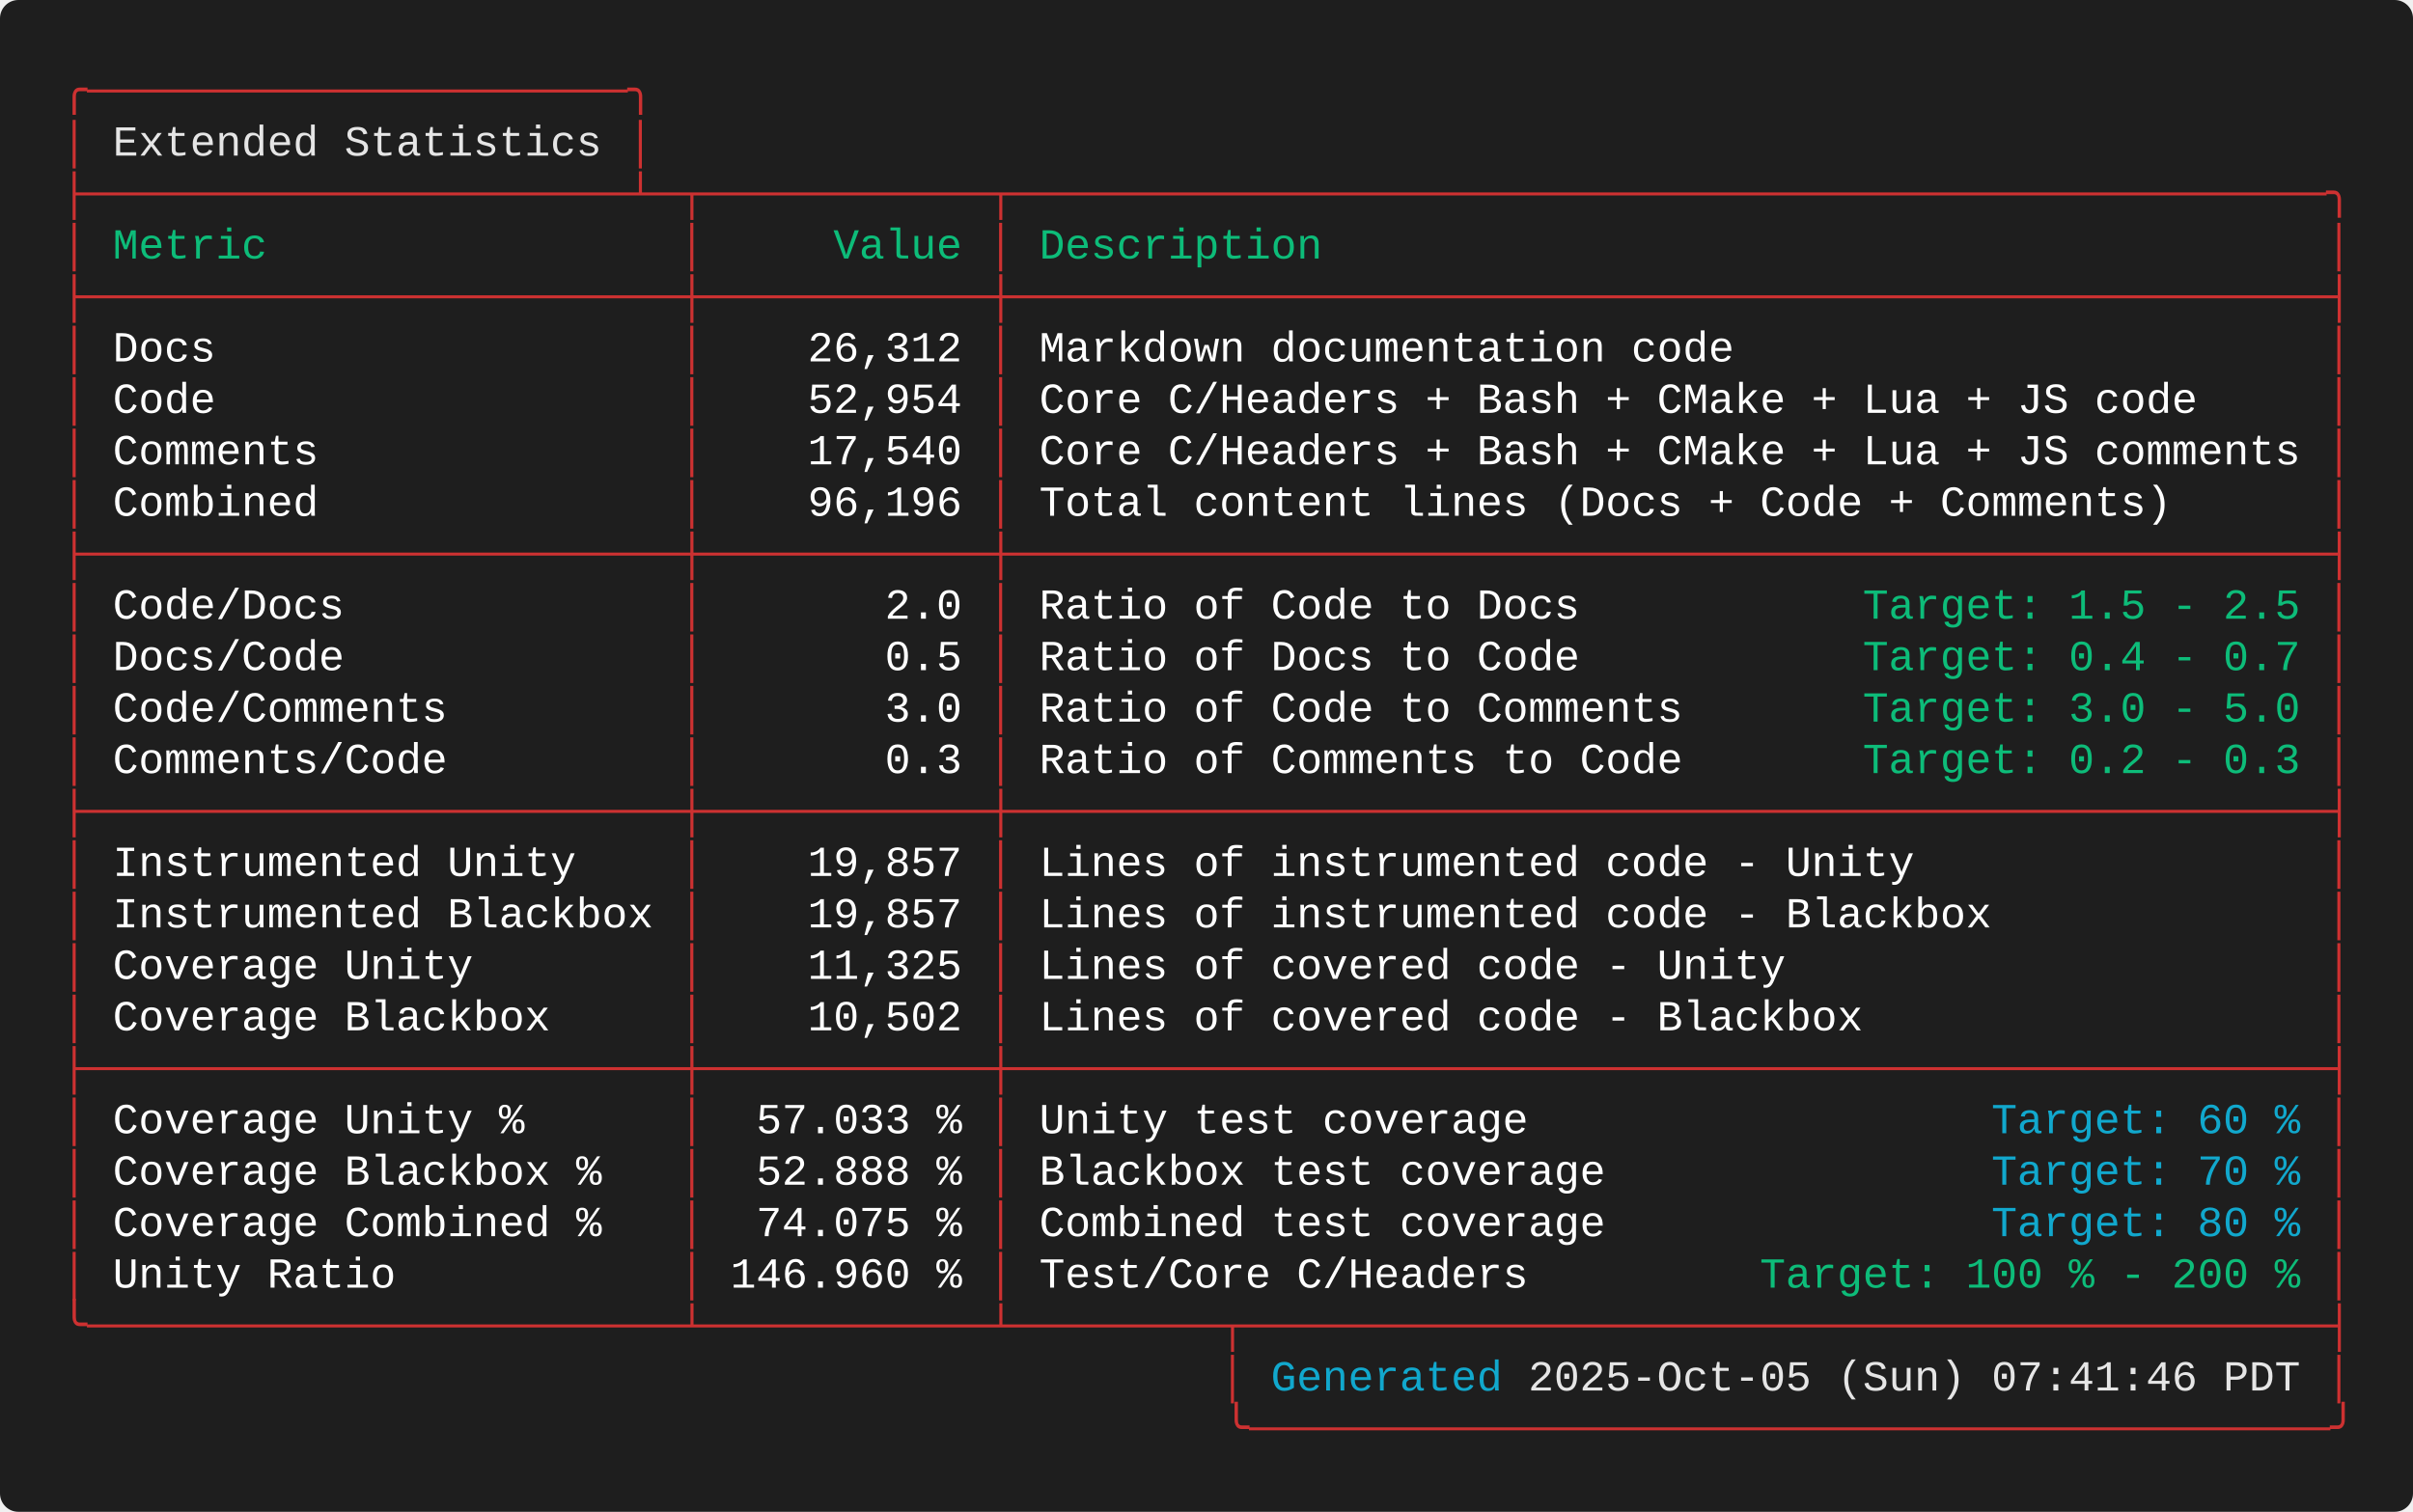
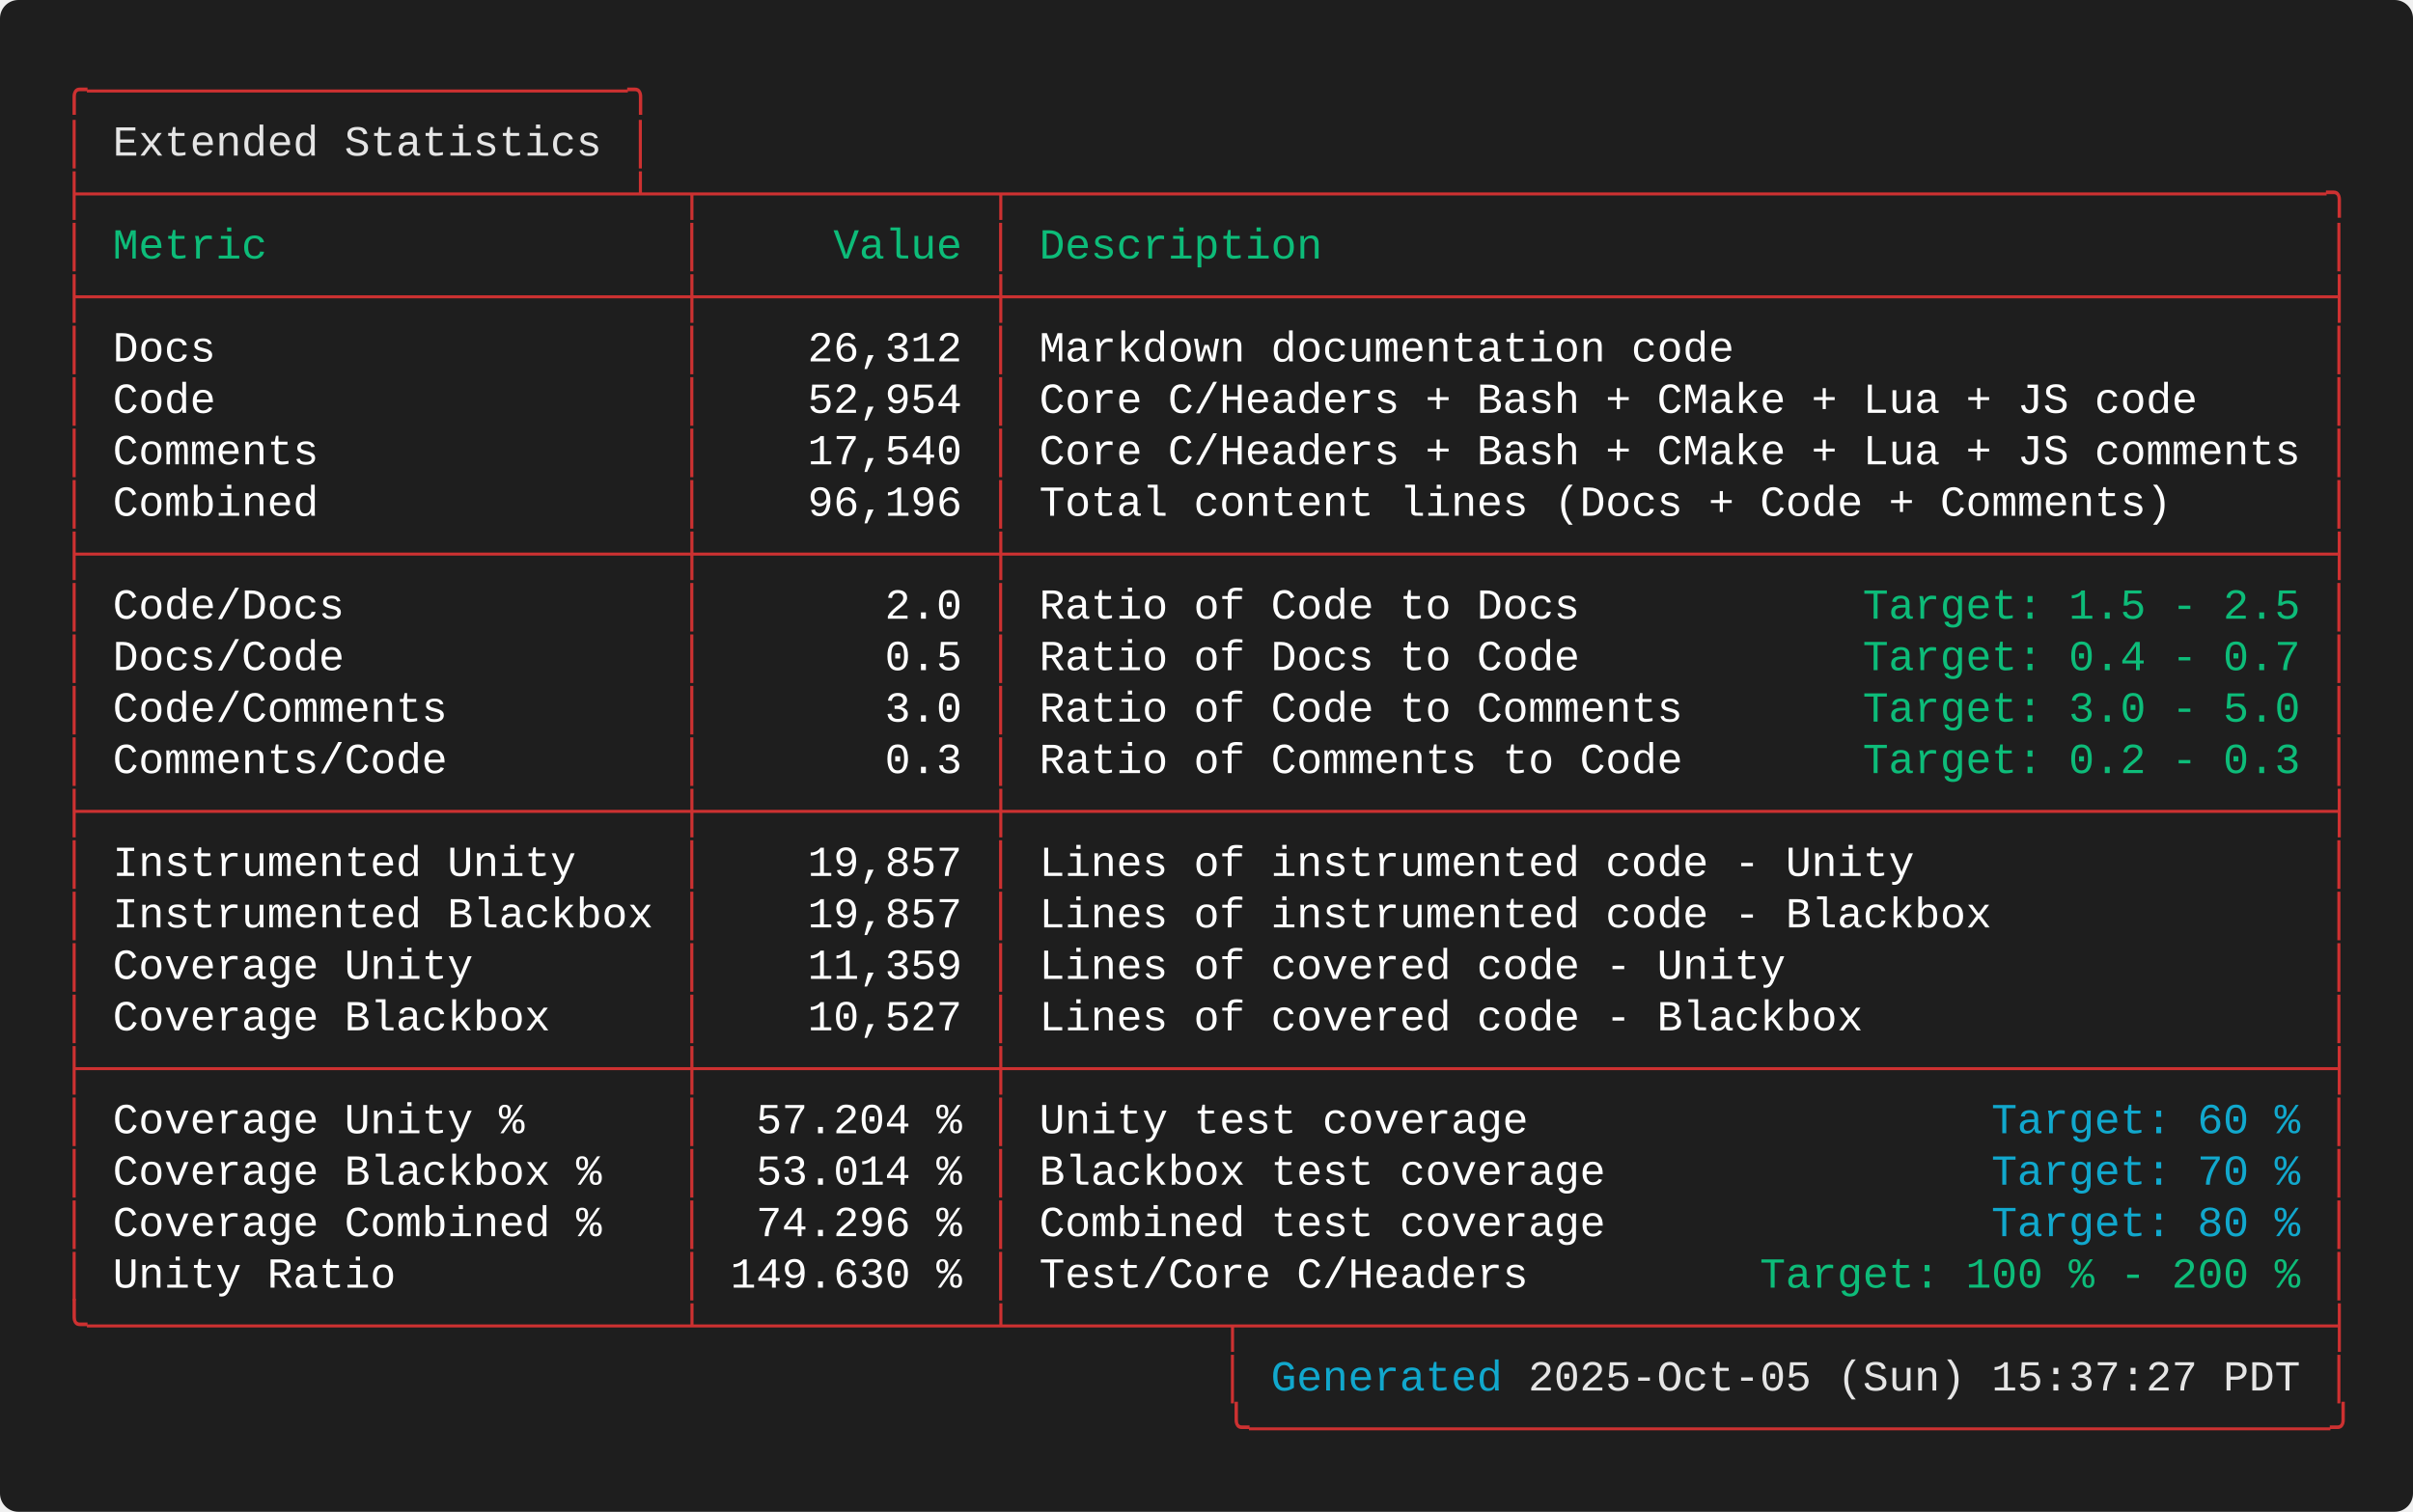
<svg xmlns="http://www.w3.org/2000/svg" width="787.60" height="493.60" viewBox="0 0 787.60 493.60">
  <defs>
    <style type="text/css">.terminal-text { font-family: 'Consolas', 'Consolas', 'Monaco', 'Courier New', monospace; }</style>
  </defs>
  <rect width="100%" height="100%" fill="#1e1e1e" rx="6" />
  <text x="20.00" y="34.00" font-size="14" class="terminal-text" xml:space="preserve" textLength="193.20" lengthAdjust="spacingAndGlyphs" fill="#cd3131">╭─────────────────────╮</text>
  <text x="20.00" y="50.80" font-size="14" class="terminal-text" xml:space="preserve" textLength="16.80" lengthAdjust="spacingAndGlyphs" fill="#cd3131">│ </text>
  <text x="36.80" y="50.80" font-size="14" class="terminal-text" xml:space="preserve" textLength="159.60" lengthAdjust="spacingAndGlyphs" fill="#e5e5e5">Extended Statistics</text>
  <text x="196.40" y="50.80" font-size="14" class="terminal-text" xml:space="preserve" textLength="8.40" lengthAdjust="spacingAndGlyphs" fill="#ffffff"> </text>
  <text x="204.80" y="50.80" font-size="14" class="terminal-text" xml:space="preserve" textLength="8.40" lengthAdjust="spacingAndGlyphs" fill="#cd3131">│</text>
  <text x="20.00" y="67.60" font-size="14" class="terminal-text" xml:space="preserve" textLength="747.60" lengthAdjust="spacingAndGlyphs" fill="#cd3131">├─────────────────────┴─┬───────────┬───────────────────────────────────────────────────╮</text>
  <text x="20.00" y="84.40" font-size="14" class="terminal-text" xml:space="preserve" textLength="8.40" lengthAdjust="spacingAndGlyphs" fill="#cd3131">│</text>
  <text x="28.40" y="84.40" font-size="14" class="terminal-text" xml:space="preserve" textLength="193.20" lengthAdjust="spacingAndGlyphs" fill="#0dbc79"> Metric                </text>
  <text x="221.60" y="84.40" font-size="14" class="terminal-text" xml:space="preserve" textLength="8.40" lengthAdjust="spacingAndGlyphs" fill="#cd3131">│</text>
  <text x="230.00" y="84.40" font-size="14" class="terminal-text" xml:space="preserve" textLength="92.40" lengthAdjust="spacingAndGlyphs" fill="#0dbc79">     Value </text>
  <text x="322.40" y="84.40" font-size="14" class="terminal-text" xml:space="preserve" textLength="8.40" lengthAdjust="spacingAndGlyphs" fill="#cd3131">│</text>
  <text x="330.80" y="84.40" font-size="14" class="terminal-text" xml:space="preserve" textLength="428.40" lengthAdjust="spacingAndGlyphs" fill="#0dbc79"> Description                                       </text>
  <text x="759.20" y="84.40" font-size="14" class="terminal-text" xml:space="preserve" textLength="8.40" lengthAdjust="spacingAndGlyphs" fill="#cd3131">│</text>
  <text x="20.00" y="101.20" font-size="14" class="terminal-text" xml:space="preserve" textLength="747.60" lengthAdjust="spacingAndGlyphs" fill="#cd3131">├───────────────────────┼───────────┼───────────────────────────────────────────────────┤</text>
  <text x="20.00" y="118.00" font-size="14" class="terminal-text" xml:space="preserve" textLength="8.40" lengthAdjust="spacingAndGlyphs" fill="#cd3131">│</text>
  <text x="28.40" y="118.00" font-size="14" class="terminal-text" xml:space="preserve" textLength="193.20" lengthAdjust="spacingAndGlyphs" fill="#ffffff"> Docs                  </text>
  <text x="221.60" y="118.00" font-size="14" class="terminal-text" xml:space="preserve" textLength="8.40" lengthAdjust="spacingAndGlyphs" fill="#cd3131">│</text>
  <text x="230.00" y="118.00" font-size="14" class="terminal-text" xml:space="preserve" textLength="92.40" lengthAdjust="spacingAndGlyphs" fill="#ffffff">    26,312 </text>
  <text x="322.40" y="118.00" font-size="14" class="terminal-text" xml:space="preserve" textLength="8.40" lengthAdjust="spacingAndGlyphs" fill="#cd3131">│</text>
  <text x="330.80" y="118.00" font-size="14" class="terminal-text" xml:space="preserve" textLength="428.40" lengthAdjust="spacingAndGlyphs" fill="#ffffff"> Markdown documentation code                       </text>
  <text x="759.20" y="118.00" font-size="14" class="terminal-text" xml:space="preserve" textLength="8.40" lengthAdjust="spacingAndGlyphs" fill="#cd3131">│</text>
  <text x="20.00" y="134.80" font-size="14" class="terminal-text" xml:space="preserve" textLength="8.40" lengthAdjust="spacingAndGlyphs" fill="#cd3131">│</text>
  <text x="28.40" y="134.80" font-size="14" class="terminal-text" xml:space="preserve" textLength="193.20" lengthAdjust="spacingAndGlyphs" fill="#ffffff"> Code                  </text>
  <text x="221.60" y="134.80" font-size="14" class="terminal-text" xml:space="preserve" textLength="8.40" lengthAdjust="spacingAndGlyphs" fill="#cd3131">│</text>
  <text x="230.00" y="134.80" font-size="14" class="terminal-text" xml:space="preserve" textLength="92.40" lengthAdjust="spacingAndGlyphs" fill="#ffffff">    52,954 </text>
  <text x="322.40" y="134.80" font-size="14" class="terminal-text" xml:space="preserve" textLength="8.40" lengthAdjust="spacingAndGlyphs" fill="#cd3131">│</text>
  <text x="330.80" y="134.80" font-size="14" class="terminal-text" xml:space="preserve" textLength="428.40" lengthAdjust="spacingAndGlyphs" fill="#ffffff"> Core C/Headers + Bash + CMake + Lua + JS code     </text>
  <text x="759.20" y="134.80" font-size="14" class="terminal-text" xml:space="preserve" textLength="8.40" lengthAdjust="spacingAndGlyphs" fill="#cd3131">│</text>
  <text x="20.00" y="151.60" font-size="14" class="terminal-text" xml:space="preserve" textLength="8.40" lengthAdjust="spacingAndGlyphs" fill="#cd3131">│</text>
  <text x="28.40" y="151.60" font-size="14" class="terminal-text" xml:space="preserve" textLength="193.20" lengthAdjust="spacingAndGlyphs" fill="#ffffff"> Comments              </text>
  <text x="221.60" y="151.60" font-size="14" class="terminal-text" xml:space="preserve" textLength="8.40" lengthAdjust="spacingAndGlyphs" fill="#cd3131">│</text>
  <text x="230.00" y="151.60" font-size="14" class="terminal-text" xml:space="preserve" textLength="92.40" lengthAdjust="spacingAndGlyphs" fill="#ffffff">    17,540 </text>
  <text x="322.40" y="151.60" font-size="14" class="terminal-text" xml:space="preserve" textLength="8.40" lengthAdjust="spacingAndGlyphs" fill="#cd3131">│</text>
  <text x="330.80" y="151.60" font-size="14" class="terminal-text" xml:space="preserve" textLength="428.40" lengthAdjust="spacingAndGlyphs" fill="#ffffff"> Core C/Headers + Bash + CMake + Lua + JS comments </text>
  <text x="759.20" y="151.60" font-size="14" class="terminal-text" xml:space="preserve" textLength="8.40" lengthAdjust="spacingAndGlyphs" fill="#cd3131">│</text>
  <text x="20.00" y="168.40" font-size="14" class="terminal-text" xml:space="preserve" textLength="8.40" lengthAdjust="spacingAndGlyphs" fill="#cd3131">│</text>
  <text x="28.40" y="168.40" font-size="14" class="terminal-text" xml:space="preserve" textLength="193.20" lengthAdjust="spacingAndGlyphs" fill="#ffffff"> Combined              </text>
  <text x="221.60" y="168.40" font-size="14" class="terminal-text" xml:space="preserve" textLength="8.40" lengthAdjust="spacingAndGlyphs" fill="#cd3131">│</text>
  <text x="230.00" y="168.40" font-size="14" class="terminal-text" xml:space="preserve" textLength="92.40" lengthAdjust="spacingAndGlyphs" fill="#ffffff">    96,196 </text>
  <text x="322.40" y="168.40" font-size="14" class="terminal-text" xml:space="preserve" textLength="8.40" lengthAdjust="spacingAndGlyphs" fill="#cd3131">│</text>
  <text x="330.80" y="168.40" font-size="14" class="terminal-text" xml:space="preserve" textLength="428.40" lengthAdjust="spacingAndGlyphs" fill="#ffffff"> Total content lines (Docs + Code + Comments)      </text>
  <text x="759.20" y="168.40" font-size="14" class="terminal-text" xml:space="preserve" textLength="8.40" lengthAdjust="spacingAndGlyphs" fill="#cd3131">│</text>
  <text x="20.00" y="185.20" font-size="14" class="terminal-text" xml:space="preserve" textLength="747.60" lengthAdjust="spacingAndGlyphs" fill="#cd3131">├───────────────────────┼───────────┼───────────────────────────────────────────────────┤</text>
  <text x="20.00" y="202.00" font-size="14" class="terminal-text" xml:space="preserve" textLength="8.40" lengthAdjust="spacingAndGlyphs" fill="#cd3131">│</text>
  <text x="28.40" y="202.00" font-size="14" class="terminal-text" xml:space="preserve" textLength="193.20" lengthAdjust="spacingAndGlyphs" fill="#ffffff"> Code/Docs             </text>
  <text x="221.60" y="202.00" font-size="14" class="terminal-text" xml:space="preserve" textLength="8.40" lengthAdjust="spacingAndGlyphs" fill="#cd3131">│</text>
  <text x="230.00" y="202.00" font-size="14" class="terminal-text" xml:space="preserve" textLength="92.40" lengthAdjust="spacingAndGlyphs" fill="#ffffff">       2.0 </text>
  <text x="322.40" y="202.00" font-size="14" class="terminal-text" xml:space="preserve" textLength="8.40" lengthAdjust="spacingAndGlyphs" fill="#cd3131">│</text>
  <text x="330.80" y="202.00" font-size="14" class="terminal-text" xml:space="preserve" textLength="277.20" lengthAdjust="spacingAndGlyphs" fill="#ffffff"> Ratio of Code to Docs           </text>
  <text x="608.00" y="202.00" font-size="14" class="terminal-text" xml:space="preserve" textLength="142.80" lengthAdjust="spacingAndGlyphs" fill="#0dbc79">Target: 1.5 - 2.5</text>
  <text x="750.80" y="202.00" font-size="14" class="terminal-text" xml:space="preserve" textLength="8.40" lengthAdjust="spacingAndGlyphs" fill="#ffffff"> </text>
  <text x="759.20" y="202.00" font-size="14" class="terminal-text" xml:space="preserve" textLength="8.40" lengthAdjust="spacingAndGlyphs" fill="#cd3131">│</text>
  <text x="20.00" y="218.80" font-size="14" class="terminal-text" xml:space="preserve" textLength="8.40" lengthAdjust="spacingAndGlyphs" fill="#cd3131">│</text>
  <text x="28.40" y="218.80" font-size="14" class="terminal-text" xml:space="preserve" textLength="193.20" lengthAdjust="spacingAndGlyphs" fill="#ffffff"> Docs/Code             </text>
  <text x="221.60" y="218.80" font-size="14" class="terminal-text" xml:space="preserve" textLength="8.40" lengthAdjust="spacingAndGlyphs" fill="#cd3131">│</text>
  <text x="230.00" y="218.80" font-size="14" class="terminal-text" xml:space="preserve" textLength="92.40" lengthAdjust="spacingAndGlyphs" fill="#ffffff">       0.5 </text>
  <text x="322.40" y="218.80" font-size="14" class="terminal-text" xml:space="preserve" textLength="8.40" lengthAdjust="spacingAndGlyphs" fill="#cd3131">│</text>
  <text x="330.80" y="218.80" font-size="14" class="terminal-text" xml:space="preserve" textLength="277.20" lengthAdjust="spacingAndGlyphs" fill="#ffffff"> Ratio of Docs to Code           </text>
  <text x="608.00" y="218.80" font-size="14" class="terminal-text" xml:space="preserve" textLength="142.80" lengthAdjust="spacingAndGlyphs" fill="#0dbc79">Target: 0.4 - 0.7</text>
  <text x="750.80" y="218.80" font-size="14" class="terminal-text" xml:space="preserve" textLength="8.40" lengthAdjust="spacingAndGlyphs" fill="#ffffff"> </text>
  <text x="759.20" y="218.80" font-size="14" class="terminal-text" xml:space="preserve" textLength="8.40" lengthAdjust="spacingAndGlyphs" fill="#cd3131">│</text>
  <text x="20.00" y="235.60" font-size="14" class="terminal-text" xml:space="preserve" textLength="8.40" lengthAdjust="spacingAndGlyphs" fill="#cd3131">│</text>
  <text x="28.40" y="235.60" font-size="14" class="terminal-text" xml:space="preserve" textLength="193.20" lengthAdjust="spacingAndGlyphs" fill="#ffffff"> Code/Comments         </text>
  <text x="221.60" y="235.60" font-size="14" class="terminal-text" xml:space="preserve" textLength="8.40" lengthAdjust="spacingAndGlyphs" fill="#cd3131">│</text>
  <text x="230.00" y="235.60" font-size="14" class="terminal-text" xml:space="preserve" textLength="92.40" lengthAdjust="spacingAndGlyphs" fill="#ffffff">       3.0 </text>
  <text x="322.40" y="235.60" font-size="14" class="terminal-text" xml:space="preserve" textLength="8.40" lengthAdjust="spacingAndGlyphs" fill="#cd3131">│</text>
  <text x="330.80" y="235.60" font-size="14" class="terminal-text" xml:space="preserve" textLength="277.20" lengthAdjust="spacingAndGlyphs" fill="#ffffff"> Ratio of Code to Comments       </text>
  <text x="608.00" y="235.60" font-size="14" class="terminal-text" xml:space="preserve" textLength="142.80" lengthAdjust="spacingAndGlyphs" fill="#0dbc79">Target: 3.0 - 5.0</text>
  <text x="750.80" y="235.60" font-size="14" class="terminal-text" xml:space="preserve" textLength="8.40" lengthAdjust="spacingAndGlyphs" fill="#ffffff"> </text>
  <text x="759.20" y="235.60" font-size="14" class="terminal-text" xml:space="preserve" textLength="8.40" lengthAdjust="spacingAndGlyphs" fill="#cd3131">│</text>
  <text x="20.00" y="252.40" font-size="14" class="terminal-text" xml:space="preserve" textLength="8.40" lengthAdjust="spacingAndGlyphs" fill="#cd3131">│</text>
  <text x="28.40" y="252.40" font-size="14" class="terminal-text" xml:space="preserve" textLength="193.20" lengthAdjust="spacingAndGlyphs" fill="#ffffff"> Comments/Code         </text>
  <text x="221.60" y="252.40" font-size="14" class="terminal-text" xml:space="preserve" textLength="8.40" lengthAdjust="spacingAndGlyphs" fill="#cd3131">│</text>
  <text x="230.00" y="252.40" font-size="14" class="terminal-text" xml:space="preserve" textLength="92.40" lengthAdjust="spacingAndGlyphs" fill="#ffffff">       0.3 </text>
  <text x="322.40" y="252.40" font-size="14" class="terminal-text" xml:space="preserve" textLength="8.40" lengthAdjust="spacingAndGlyphs" fill="#cd3131">│</text>
  <text x="330.80" y="252.40" font-size="14" class="terminal-text" xml:space="preserve" textLength="277.20" lengthAdjust="spacingAndGlyphs" fill="#ffffff"> Ratio of Comments to Code       </text>
  <text x="608.00" y="252.40" font-size="14" class="terminal-text" xml:space="preserve" textLength="142.80" lengthAdjust="spacingAndGlyphs" fill="#0dbc79">Target: 0.2 - 0.3</text>
  <text x="750.80" y="252.40" font-size="14" class="terminal-text" xml:space="preserve" textLength="8.40" lengthAdjust="spacingAndGlyphs" fill="#ffffff"> </text>
  <text x="759.20" y="252.40" font-size="14" class="terminal-text" xml:space="preserve" textLength="8.40" lengthAdjust="spacingAndGlyphs" fill="#cd3131">│</text>
  <text x="20.00" y="269.20" font-size="14" class="terminal-text" xml:space="preserve" textLength="747.60" lengthAdjust="spacingAndGlyphs" fill="#cd3131">├───────────────────────┼───────────┼───────────────────────────────────────────────────┤</text>
  <text x="20.00" y="286.00" font-size="14" class="terminal-text" xml:space="preserve" textLength="8.40" lengthAdjust="spacingAndGlyphs" fill="#cd3131">│</text>
  <text x="28.40" y="286.00" font-size="14" class="terminal-text" xml:space="preserve" textLength="193.20" lengthAdjust="spacingAndGlyphs" fill="#ffffff"> Instrumented Unity    </text>
  <text x="221.60" y="286.00" font-size="14" class="terminal-text" xml:space="preserve" textLength="8.40" lengthAdjust="spacingAndGlyphs" fill="#cd3131">│</text>
  <text x="230.00" y="286.00" font-size="14" class="terminal-text" xml:space="preserve" textLength="92.40" lengthAdjust="spacingAndGlyphs" fill="#ffffff">    19,857 </text>
  <text x="322.40" y="286.00" font-size="14" class="terminal-text" xml:space="preserve" textLength="8.40" lengthAdjust="spacingAndGlyphs" fill="#cd3131">│</text>
  <text x="330.80" y="286.00" font-size="14" class="terminal-text" xml:space="preserve" textLength="428.40" lengthAdjust="spacingAndGlyphs" fill="#ffffff"> Lines of instrumented code - Unity                </text>
  <text x="759.20" y="286.00" font-size="14" class="terminal-text" xml:space="preserve" textLength="8.40" lengthAdjust="spacingAndGlyphs" fill="#cd3131">│</text>
  <text x="20.00" y="302.80" font-size="14" class="terminal-text" xml:space="preserve" textLength="8.40" lengthAdjust="spacingAndGlyphs" fill="#cd3131">│</text>
  <text x="28.40" y="302.80" font-size="14" class="terminal-text" xml:space="preserve" textLength="193.20" lengthAdjust="spacingAndGlyphs" fill="#ffffff"> Instrumented Blackbox </text>
  <text x="221.60" y="302.80" font-size="14" class="terminal-text" xml:space="preserve" textLength="8.40" lengthAdjust="spacingAndGlyphs" fill="#cd3131">│</text>
  <text x="230.00" y="302.80" font-size="14" class="terminal-text" xml:space="preserve" textLength="92.40" lengthAdjust="spacingAndGlyphs" fill="#ffffff">    19,857 </text>
  <text x="322.40" y="302.80" font-size="14" class="terminal-text" xml:space="preserve" textLength="8.40" lengthAdjust="spacingAndGlyphs" fill="#cd3131">│</text>
  <text x="330.80" y="302.80" font-size="14" class="terminal-text" xml:space="preserve" textLength="428.40" lengthAdjust="spacingAndGlyphs" fill="#ffffff"> Lines of instrumented code - Blackbox             </text>
  <text x="759.20" y="302.80" font-size="14" class="terminal-text" xml:space="preserve" textLength="8.40" lengthAdjust="spacingAndGlyphs" fill="#cd3131">│</text>
  <text x="20.00" y="319.60" font-size="14" class="terminal-text" xml:space="preserve" textLength="8.40" lengthAdjust="spacingAndGlyphs" fill="#cd3131">│</text>
  <text x="28.40" y="319.60" font-size="14" class="terminal-text" xml:space="preserve" textLength="193.20" lengthAdjust="spacingAndGlyphs" fill="#ffffff"> Coverage Unity        </text>
  <text x="221.60" y="319.60" font-size="14" class="terminal-text" xml:space="preserve" textLength="8.40" lengthAdjust="spacingAndGlyphs" fill="#cd3131">│</text>
-   <text x="230.00" y="319.60" font-size="14" class="terminal-text" xml:space="preserve" textLength="92.40" lengthAdjust="spacingAndGlyphs" fill="#ffffff">    11,325 </text>
+   <text x="230.00" y="319.60" font-size="14" class="terminal-text" xml:space="preserve" textLength="92.40" lengthAdjust="spacingAndGlyphs" fill="#ffffff">    11,359 </text>
  <text x="322.40" y="319.60" font-size="14" class="terminal-text" xml:space="preserve" textLength="8.40" lengthAdjust="spacingAndGlyphs" fill="#cd3131">│</text>
  <text x="330.80" y="319.60" font-size="14" class="terminal-text" xml:space="preserve" textLength="428.40" lengthAdjust="spacingAndGlyphs" fill="#ffffff"> Lines of covered code - Unity                     </text>
  <text x="759.20" y="319.60" font-size="14" class="terminal-text" xml:space="preserve" textLength="8.40" lengthAdjust="spacingAndGlyphs" fill="#cd3131">│</text>
  <text x="20.00" y="336.40" font-size="14" class="terminal-text" xml:space="preserve" textLength="8.40" lengthAdjust="spacingAndGlyphs" fill="#cd3131">│</text>
  <text x="28.40" y="336.40" font-size="14" class="terminal-text" xml:space="preserve" textLength="193.20" lengthAdjust="spacingAndGlyphs" fill="#ffffff"> Coverage Blackbox     </text>
  <text x="221.60" y="336.40" font-size="14" class="terminal-text" xml:space="preserve" textLength="8.40" lengthAdjust="spacingAndGlyphs" fill="#cd3131">│</text>
-   <text x="230.00" y="336.40" font-size="14" class="terminal-text" xml:space="preserve" textLength="92.40" lengthAdjust="spacingAndGlyphs" fill="#ffffff">    10,502 </text>
+   <text x="230.00" y="336.40" font-size="14" class="terminal-text" xml:space="preserve" textLength="92.40" lengthAdjust="spacingAndGlyphs" fill="#ffffff">    10,527 </text>
  <text x="322.40" y="336.40" font-size="14" class="terminal-text" xml:space="preserve" textLength="8.40" lengthAdjust="spacingAndGlyphs" fill="#cd3131">│</text>
  <text x="330.80" y="336.40" font-size="14" class="terminal-text" xml:space="preserve" textLength="428.40" lengthAdjust="spacingAndGlyphs" fill="#ffffff"> Lines of covered code - Blackbox                  </text>
  <text x="759.20" y="336.40" font-size="14" class="terminal-text" xml:space="preserve" textLength="8.40" lengthAdjust="spacingAndGlyphs" fill="#cd3131">│</text>
  <text x="20.00" y="353.20" font-size="14" class="terminal-text" xml:space="preserve" textLength="747.60" lengthAdjust="spacingAndGlyphs" fill="#cd3131">├───────────────────────┼───────────┼───────────────────────────────────────────────────┤</text>
  <text x="20.00" y="370.00" font-size="14" class="terminal-text" xml:space="preserve" textLength="8.40" lengthAdjust="spacingAndGlyphs" fill="#cd3131">│</text>
  <text x="28.40" y="370.00" font-size="14" class="terminal-text" xml:space="preserve" textLength="193.20" lengthAdjust="spacingAndGlyphs" fill="#ffffff"> Coverage Unity %      </text>
  <text x="221.60" y="370.00" font-size="14" class="terminal-text" xml:space="preserve" textLength="8.40" lengthAdjust="spacingAndGlyphs" fill="#cd3131">│</text>
-   <text x="230.00" y="370.00" font-size="14" class="terminal-text" xml:space="preserve" textLength="92.40" lengthAdjust="spacingAndGlyphs" fill="#ffffff">  57.033 % </text>
+   <text x="230.00" y="370.00" font-size="14" class="terminal-text" xml:space="preserve" textLength="92.40" lengthAdjust="spacingAndGlyphs" fill="#ffffff">  57.204 % </text>
  <text x="322.40" y="370.00" font-size="14" class="terminal-text" xml:space="preserve" textLength="8.40" lengthAdjust="spacingAndGlyphs" fill="#cd3131">│</text>
  <text x="330.80" y="370.00" font-size="14" class="terminal-text" xml:space="preserve" textLength="319.20" lengthAdjust="spacingAndGlyphs" fill="#ffffff"> Unity test coverage                  </text>
  <text x="650.00" y="370.00" font-size="14" class="terminal-text" xml:space="preserve" textLength="100.80" lengthAdjust="spacingAndGlyphs" fill="#11a8cd">Target: 60 %</text>
  <text x="750.80" y="370.00" font-size="14" class="terminal-text" xml:space="preserve" textLength="8.40" lengthAdjust="spacingAndGlyphs" fill="#ffffff"> </text>
  <text x="759.20" y="370.00" font-size="14" class="terminal-text" xml:space="preserve" textLength="8.40" lengthAdjust="spacingAndGlyphs" fill="#cd3131">│</text>
  <text x="20.00" y="386.80" font-size="14" class="terminal-text" xml:space="preserve" textLength="8.40" lengthAdjust="spacingAndGlyphs" fill="#cd3131">│</text>
  <text x="28.40" y="386.80" font-size="14" class="terminal-text" xml:space="preserve" textLength="193.20" lengthAdjust="spacingAndGlyphs" fill="#ffffff"> Coverage Blackbox %   </text>
  <text x="221.60" y="386.80" font-size="14" class="terminal-text" xml:space="preserve" textLength="8.40" lengthAdjust="spacingAndGlyphs" fill="#cd3131">│</text>
-   <text x="230.00" y="386.80" font-size="14" class="terminal-text" xml:space="preserve" textLength="92.40" lengthAdjust="spacingAndGlyphs" fill="#ffffff">  52.888 % </text>
+   <text x="230.00" y="386.80" font-size="14" class="terminal-text" xml:space="preserve" textLength="92.40" lengthAdjust="spacingAndGlyphs" fill="#ffffff">  53.014 % </text>
  <text x="322.40" y="386.80" font-size="14" class="terminal-text" xml:space="preserve" textLength="8.40" lengthAdjust="spacingAndGlyphs" fill="#cd3131">│</text>
  <text x="330.80" y="386.80" font-size="14" class="terminal-text" xml:space="preserve" textLength="319.20" lengthAdjust="spacingAndGlyphs" fill="#ffffff"> Blackbox test coverage               </text>
  <text x="650.00" y="386.80" font-size="14" class="terminal-text" xml:space="preserve" textLength="100.80" lengthAdjust="spacingAndGlyphs" fill="#11a8cd">Target: 70 %</text>
  <text x="750.80" y="386.80" font-size="14" class="terminal-text" xml:space="preserve" textLength="8.40" lengthAdjust="spacingAndGlyphs" fill="#ffffff"> </text>
  <text x="759.20" y="386.80" font-size="14" class="terminal-text" xml:space="preserve" textLength="8.40" lengthAdjust="spacingAndGlyphs" fill="#cd3131">│</text>
  <text x="20.00" y="403.60" font-size="14" class="terminal-text" xml:space="preserve" textLength="8.40" lengthAdjust="spacingAndGlyphs" fill="#cd3131">│</text>
  <text x="28.40" y="403.60" font-size="14" class="terminal-text" xml:space="preserve" textLength="193.20" lengthAdjust="spacingAndGlyphs" fill="#ffffff"> Coverage Combined %   </text>
  <text x="221.60" y="403.60" font-size="14" class="terminal-text" xml:space="preserve" textLength="8.40" lengthAdjust="spacingAndGlyphs" fill="#cd3131">│</text>
-   <text x="230.00" y="403.60" font-size="14" class="terminal-text" xml:space="preserve" textLength="92.40" lengthAdjust="spacingAndGlyphs" fill="#ffffff">  74.075 % </text>
+   <text x="230.00" y="403.60" font-size="14" class="terminal-text" xml:space="preserve" textLength="92.40" lengthAdjust="spacingAndGlyphs" fill="#ffffff">  74.296 % </text>
  <text x="322.40" y="403.60" font-size="14" class="terminal-text" xml:space="preserve" textLength="8.40" lengthAdjust="spacingAndGlyphs" fill="#cd3131">│</text>
  <text x="330.80" y="403.60" font-size="14" class="terminal-text" xml:space="preserve" textLength="319.20" lengthAdjust="spacingAndGlyphs" fill="#ffffff"> Combined test coverage               </text>
  <text x="650.00" y="403.60" font-size="14" class="terminal-text" xml:space="preserve" textLength="100.80" lengthAdjust="spacingAndGlyphs" fill="#11a8cd">Target: 80 %</text>
  <text x="750.80" y="403.60" font-size="14" class="terminal-text" xml:space="preserve" textLength="8.40" lengthAdjust="spacingAndGlyphs" fill="#ffffff"> </text>
  <text x="759.20" y="403.60" font-size="14" class="terminal-text" xml:space="preserve" textLength="8.40" lengthAdjust="spacingAndGlyphs" fill="#cd3131">│</text>
  <text x="20.00" y="420.40" font-size="14" class="terminal-text" xml:space="preserve" textLength="8.40" lengthAdjust="spacingAndGlyphs" fill="#cd3131">│</text>
  <text x="28.40" y="420.40" font-size="14" class="terminal-text" xml:space="preserve" textLength="193.20" lengthAdjust="spacingAndGlyphs" fill="#ffffff"> Unity Ratio           </text>
  <text x="221.60" y="420.40" font-size="14" class="terminal-text" xml:space="preserve" textLength="8.40" lengthAdjust="spacingAndGlyphs" fill="#cd3131">│</text>
-   <text x="230.00" y="420.40" font-size="14" class="terminal-text" xml:space="preserve" textLength="92.40" lengthAdjust="spacingAndGlyphs" fill="#ffffff"> 146.960 % </text>
+   <text x="230.00" y="420.40" font-size="14" class="terminal-text" xml:space="preserve" textLength="92.40" lengthAdjust="spacingAndGlyphs" fill="#ffffff"> 149.630 % </text>
  <text x="322.40" y="420.40" font-size="14" class="terminal-text" xml:space="preserve" textLength="8.40" lengthAdjust="spacingAndGlyphs" fill="#cd3131">│</text>
  <text x="330.80" y="420.40" font-size="14" class="terminal-text" xml:space="preserve" textLength="243.60" lengthAdjust="spacingAndGlyphs" fill="#ffffff"> Test/Core C/Headers         </text>
  <text x="574.40" y="420.40" font-size="14" class="terminal-text" xml:space="preserve" textLength="176.40" lengthAdjust="spacingAndGlyphs" fill="#0dbc79">Target: 100 % - 200 %</text>
  <text x="750.80" y="420.40" font-size="14" class="terminal-text" xml:space="preserve" textLength="8.40" lengthAdjust="spacingAndGlyphs" fill="#ffffff"> </text>
  <text x="759.20" y="420.40" font-size="14" class="terminal-text" xml:space="preserve" textLength="8.40" lengthAdjust="spacingAndGlyphs" fill="#cd3131">│</text>
  <text x="20.00" y="437.20" font-size="14" class="terminal-text" xml:space="preserve" textLength="747.60" lengthAdjust="spacingAndGlyphs" fill="#cd3131">╰───────────────────────┴───────────┴────────┬──────────────────────────────────────────┤</text>
  <text x="20.00" y="454.00" font-size="14" class="terminal-text" xml:space="preserve" textLength="394.80" lengthAdjust="spacingAndGlyphs" fill="#cd3131">                                             │ </text>
  <text x="414.80" y="454.00" font-size="14" class="terminal-text" xml:space="preserve" textLength="75.60" lengthAdjust="spacingAndGlyphs" fill="#11a8cd">Generated</text>
-   <text x="490.40" y="454.00" font-size="14" class="terminal-text" xml:space="preserve" textLength="260.40" lengthAdjust="spacingAndGlyphs" fill="#e5e5e5"> 2025-Oct-05 (Sun) 07:41:46 PDT</text>
+   <text x="490.40" y="454.00" font-size="14" class="terminal-text" xml:space="preserve" textLength="260.40" lengthAdjust="spacingAndGlyphs" fill="#e5e5e5"> 2025-Oct-05 (Sun) 15:37:27 PDT</text>
  <text x="750.80" y="454.00" font-size="14" class="terminal-text" xml:space="preserve" textLength="8.40" lengthAdjust="spacingAndGlyphs" fill="#ffffff"> </text>
  <text x="759.20" y="454.00" font-size="14" class="terminal-text" xml:space="preserve" textLength="8.40" lengthAdjust="spacingAndGlyphs" fill="#cd3131">│</text>
  <text x="20.00" y="470.80" font-size="14" class="terminal-text" xml:space="preserve" textLength="747.60" lengthAdjust="spacingAndGlyphs" fill="#cd3131">                                             ╰──────────────────────────────────────────╯</text>
</svg>
